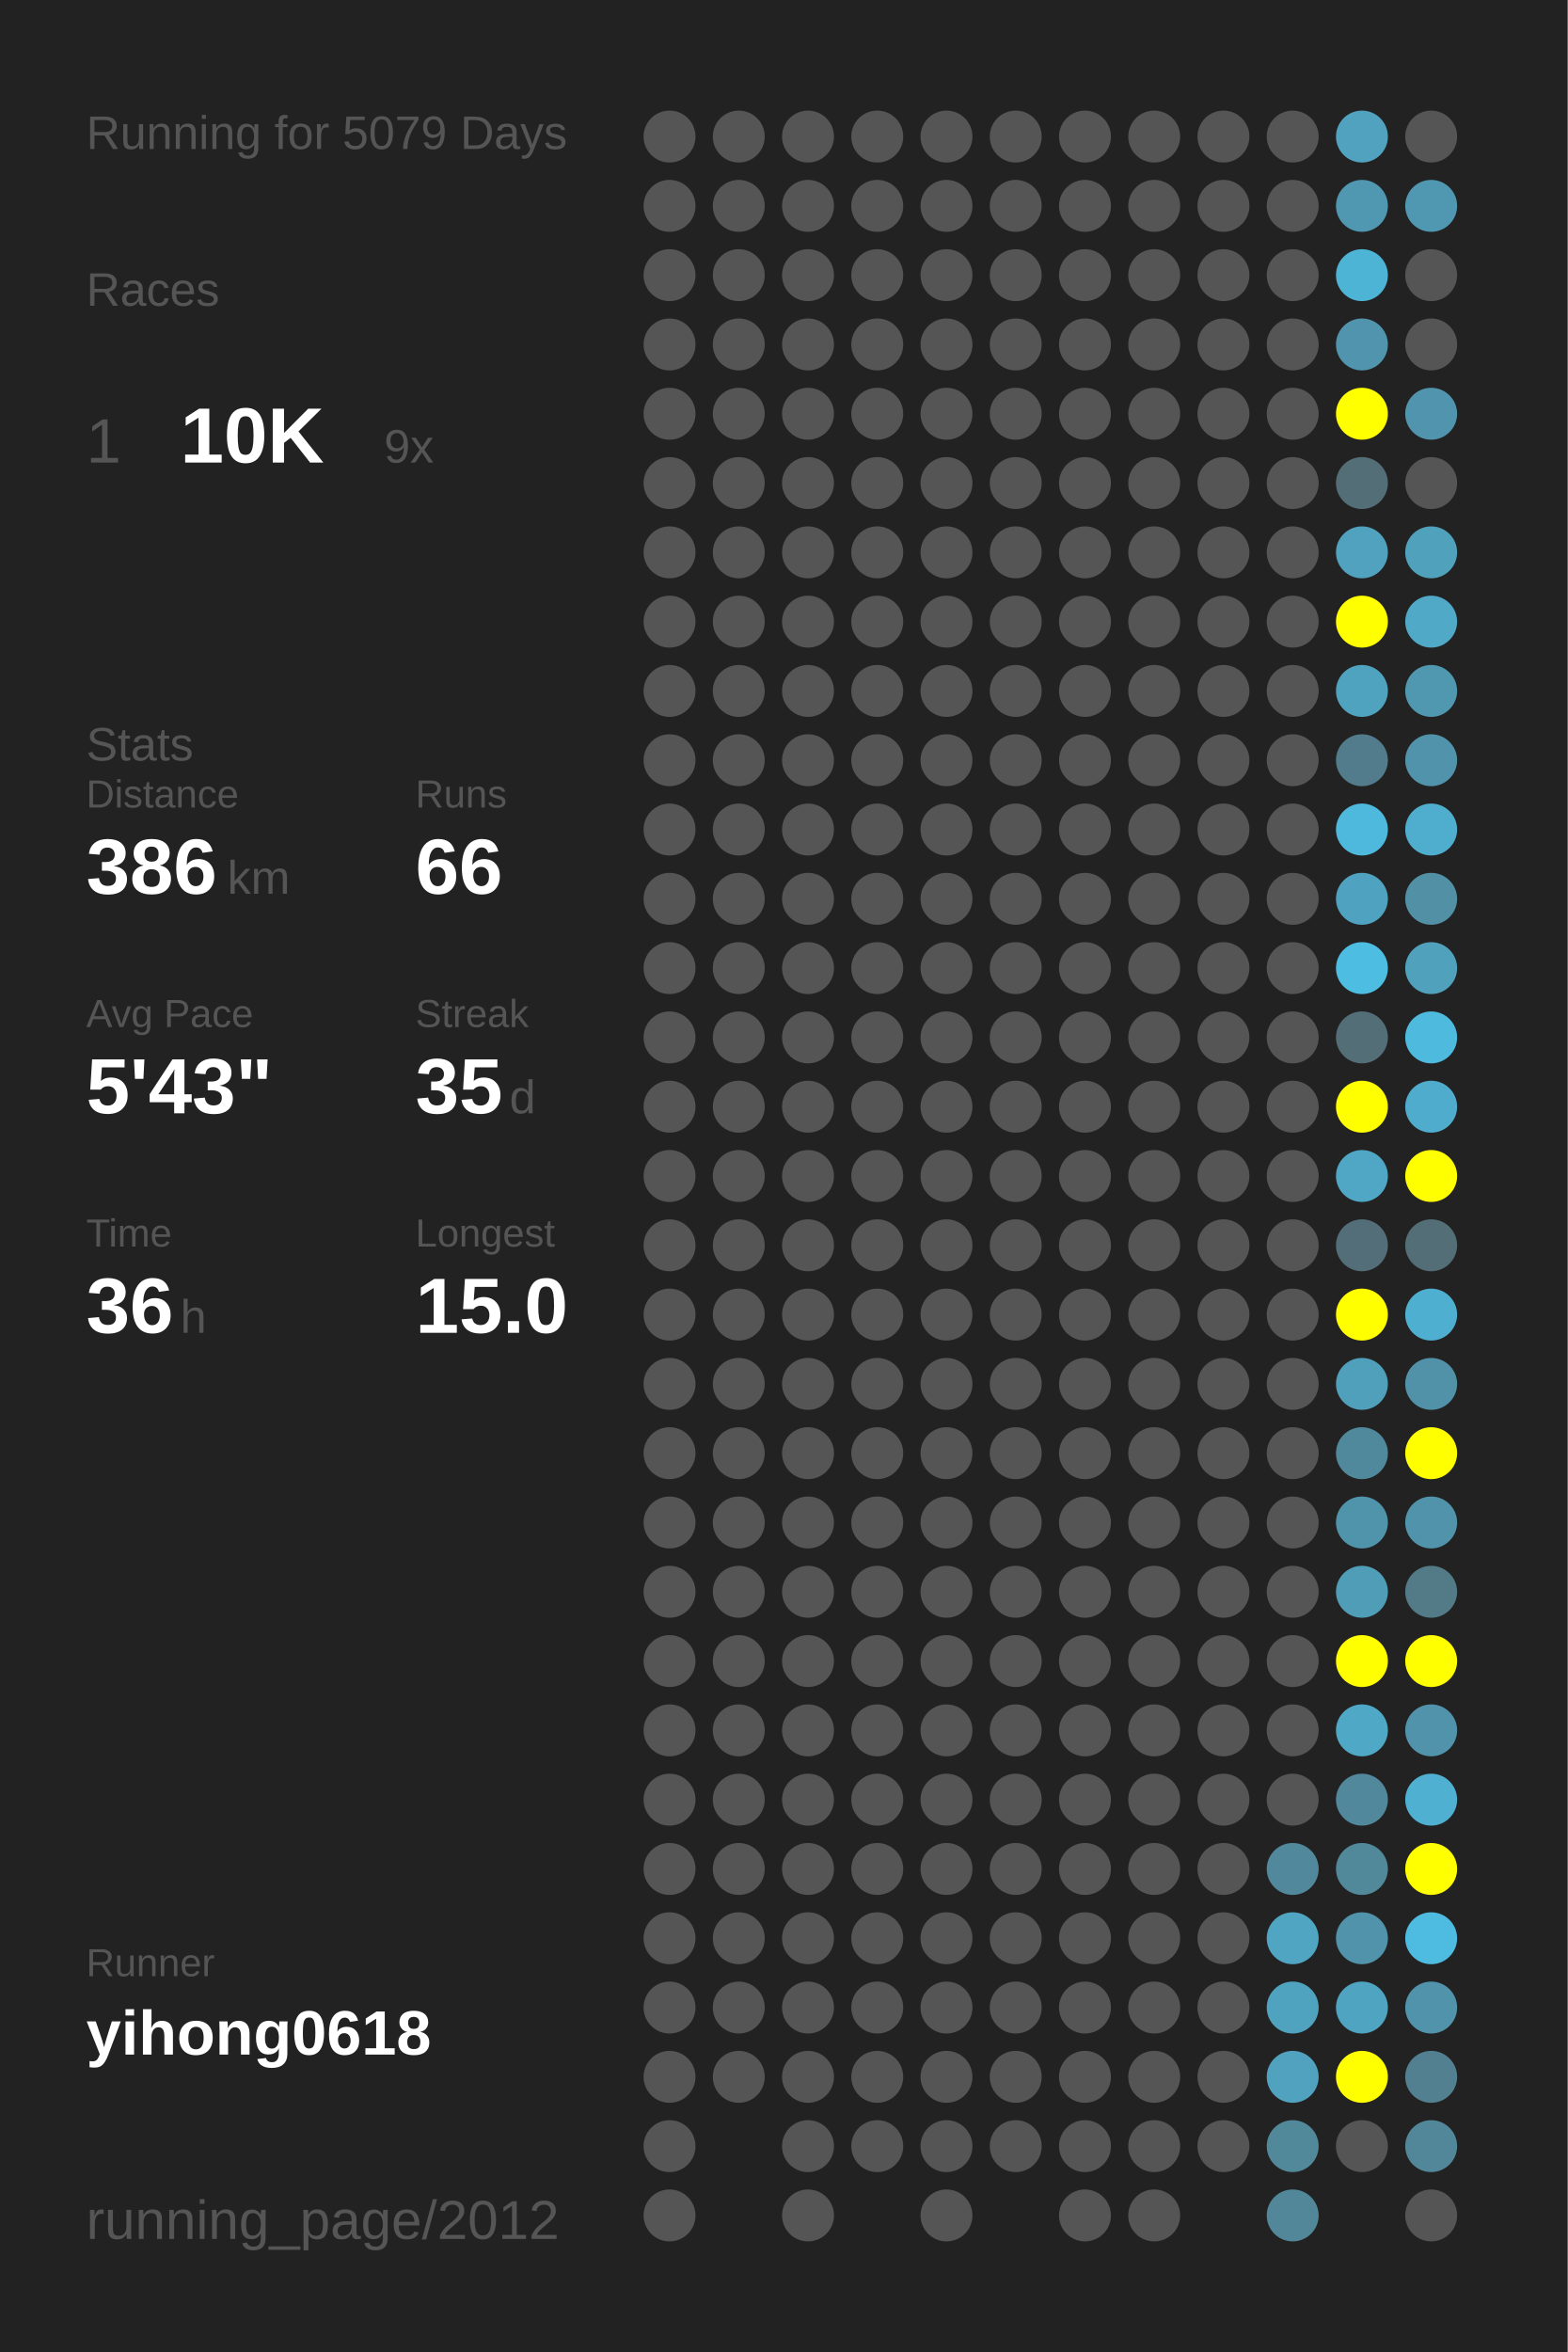
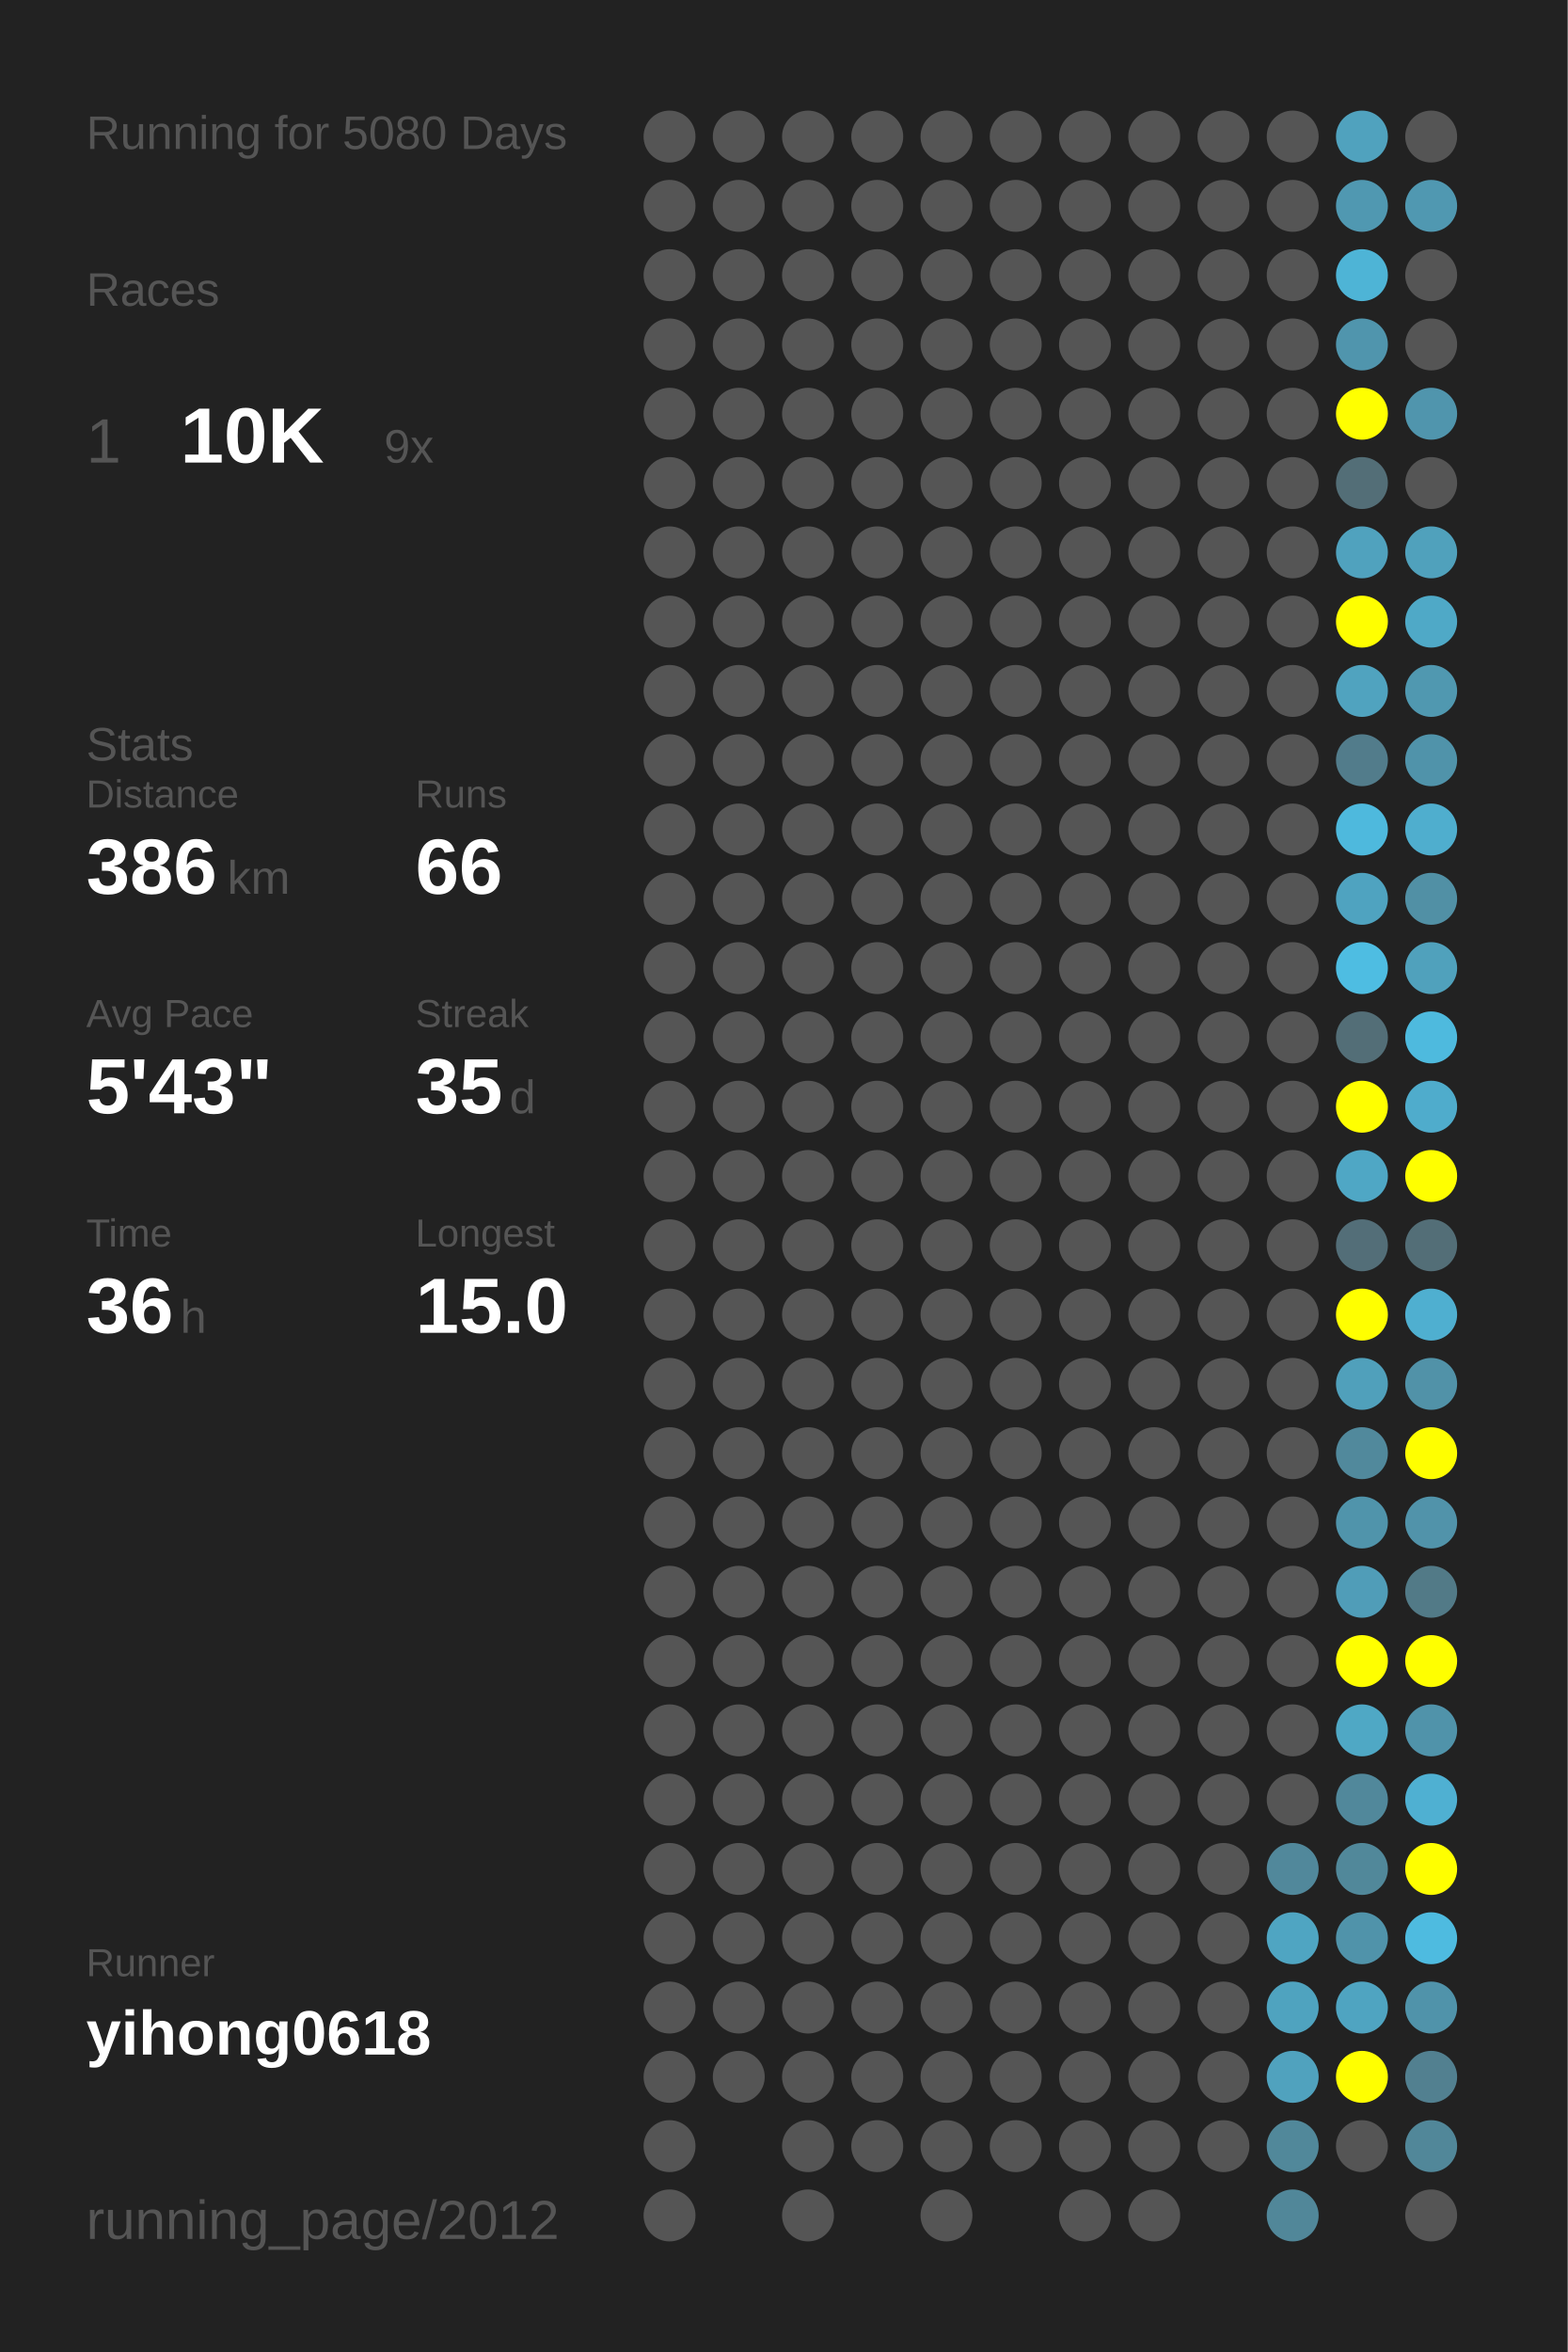
<svg xmlns="http://www.w3.org/2000/svg" baseProfile="full" height="300mm" version="1.1" viewBox="0,0,200,300" width="200mm">
  <defs />
  <rect fill="#222222" height="300" width="200" x="0" y="0" />
-   <text fill="#555555" style="font-size:6px; font-family:Arial;" x="11" y="19">Running for 5079 Days</text>
+   <text fill="#555555" style="font-size:6px; font-family:Arial;" x="11" y="19">Running for 5080 Days</text>
  <text fill="#555555" style="font-size:6px; font-family:Arial;" x="11" y="39">Races</text>
  <text fill="#555555" style="font-size:8px; font-family:Arial;" x="11" y="59">1</text>
  <text fill="#FFFFFF" style="font-size:10px; font-family:Arial; font-weight:bold;" x="23" y="59">10K</text>
  <text fill="#555555" style="font-size:6px; font-family:Arial;" x="49" y="59">9x</text>
  <text fill="#555555" style="font-size:6px; font-family:Arial;" x="11" y="97">Stats</text>
  <text fill="#555555" style="font-size:5px; font-family:Arial;" x="11" y="103">Distance</text>
  <text fill="#FFFFFF" style="font-size:10px; font-family:Arial; font-weight:bold;" x="11" y="114">386</text>
  <text fill="#555555" style="font-size:6px; font-family:Arial;" x="29" y="114">km</text>
  <text fill="#555555" style="font-size:5px; font-family:Arial;" x="53" y="103">Runs</text>
  <text fill="#FFFFFF" style="font-size:10px; font-family:Arial; font-weight:bold;" x="53" y="114">66</text>
  <text fill="#555555" style="font-size:5px; font-family:Arial;" x="11" y="131">Avg Pace</text>
  <text fill="#FFFFFF" style="font-size:10px; font-family:Arial; font-weight:bold;" x="11" y="142">5'43"</text>
  <text fill="#555555" style="font-size:5px; font-family:Arial;" x="53" y="131">Streak</text>
  <text fill="#FFFFFF" style="font-size:10px; font-family:Arial; font-weight:bold;" x="53" y="142">35</text>
  <text fill="#555555" style="font-size:6px; font-family:Arial;" x="65" y="142">d</text>
  <text fill="#555555" style="font-size:5px; font-family:Arial;" x="11" y="159">Time</text>
  <text fill="#FFFFFF" style="font-size:10px; font-family:Arial; font-weight:bold;" x="11" y="170">36</text>
  <text fill="#555555" style="font-size:6px; font-family:Arial;" x="23" y="170">h</text>
  <text fill="#555555" style="font-size:5px; font-family:Arial;" x="53" y="159">Longest</text>
  <text fill="#FFFFFF" style="font-size:10px; font-family:Arial; font-weight:bold;" x="53" y="170">15.0</text>
  <text fill="#555555" style="font-size:5px; font-family:Arial;" x="11" y="252.065">Runner</text>
  <text fill="#FFFFFF" style="font-size:8px; font-family:Arial; font-weight:bold;" x="11" y="262.065">yihong0618</text>
  <text fill="#555555" style="font-size:7px; font-family:Arial;" x="11" y="285.581">running_page/2012</text>
  <circle cx="85.417" cy="17.419" fill="#555555" r="3.312" />
  <circle cx="85.417" cy="26.258" fill="#555555" r="3.312" />
  <circle cx="85.417" cy="35.097" fill="#555555" r="3.312" />
  <circle cx="85.417" cy="43.935" fill="#555555" r="3.312" />
  <circle cx="85.417" cy="52.774" fill="#555555" r="3.312" />
  <circle cx="85.417" cy="61.613" fill="#555555" r="3.312" />
  <circle cx="85.417" cy="70.452" fill="#555555" r="3.312" />
  <circle cx="85.417" cy="79.29" fill="#555555" r="3.312" />
  <circle cx="85.417" cy="88.129" fill="#555555" r="3.312" />
  <circle cx="85.417" cy="96.968" fill="#555555" r="3.312" />
  <circle cx="85.417" cy="105.806" fill="#555555" r="3.312" />
  <circle cx="85.417" cy="114.645" fill="#555555" r="3.312" />
  <circle cx="85.417" cy="123.484" fill="#555555" r="3.312" />
  <circle cx="85.417" cy="132.323" fill="#555555" r="3.312" />
  <circle cx="85.417" cy="141.161" fill="#555555" r="3.312" />
  <circle cx="85.417" cy="150" fill="#555555" r="3.312" />
  <circle cx="85.417" cy="158.839" fill="#555555" r="3.312" />
  <circle cx="85.417" cy="167.677" fill="#555555" r="3.312" />
  <circle cx="85.417" cy="176.516" fill="#555555" r="3.312" />
  <circle cx="85.417" cy="185.355" fill="#555555" r="3.312" />
  <circle cx="85.417" cy="194.194" fill="#555555" r="3.312" />
  <circle cx="85.417" cy="203.032" fill="#555555" r="3.312" />
  <circle cx="85.417" cy="211.871" fill="#555555" r="3.312" />
  <circle cx="85.417" cy="220.71" fill="#555555" r="3.312" />
  <circle cx="85.417" cy="229.548" fill="#555555" r="3.312" />
  <circle cx="85.417" cy="238.387" fill="#555555" r="3.312" />
  <circle cx="85.417" cy="247.226" fill="#555555" r="3.312" />
  <circle cx="85.417" cy="256.065" fill="#555555" r="3.312" />
  <circle cx="85.417" cy="264.903" fill="#555555" r="3.312" />
  <circle cx="85.417" cy="273.742" fill="#555555" r="3.312" />
  <circle cx="85.417" cy="282.581" fill="#555555" r="3.312" />
  <circle cx="94.25" cy="17.419" fill="#555555" r="3.312" />
  <circle cx="94.25" cy="26.258" fill="#555555" r="3.312" />
  <circle cx="94.25" cy="35.097" fill="#555555" r="3.312" />
  <circle cx="94.25" cy="43.935" fill="#555555" r="3.312" />
  <circle cx="94.25" cy="52.774" fill="#555555" r="3.312" />
  <circle cx="94.25" cy="61.613" fill="#555555" r="3.312" />
  <circle cx="94.25" cy="70.452" fill="#555555" r="3.312" />
  <circle cx="94.25" cy="79.29" fill="#555555" r="3.312" />
  <circle cx="94.25" cy="88.129" fill="#555555" r="3.312" />
  <circle cx="94.25" cy="96.968" fill="#555555" r="3.312" />
  <circle cx="94.25" cy="105.806" fill="#555555" r="3.312" />
  <circle cx="94.25" cy="114.645" fill="#555555" r="3.312" />
  <circle cx="94.25" cy="123.484" fill="#555555" r="3.312" />
  <circle cx="94.25" cy="132.323" fill="#555555" r="3.312" />
  <circle cx="94.25" cy="141.161" fill="#555555" r="3.312" />
  <circle cx="94.25" cy="150" fill="#555555" r="3.312" />
  <circle cx="94.25" cy="158.839" fill="#555555" r="3.312" />
  <circle cx="94.25" cy="167.677" fill="#555555" r="3.312" />
  <circle cx="94.25" cy="176.516" fill="#555555" r="3.312" />
  <circle cx="94.25" cy="185.355" fill="#555555" r="3.312" />
  <circle cx="94.25" cy="194.194" fill="#555555" r="3.312" />
  <circle cx="94.25" cy="203.032" fill="#555555" r="3.312" />
  <circle cx="94.25" cy="211.871" fill="#555555" r="3.312" />
  <circle cx="94.25" cy="220.71" fill="#555555" r="3.312" />
  <circle cx="94.25" cy="229.548" fill="#555555" r="3.312" />
  <circle cx="94.25" cy="238.387" fill="#555555" r="3.312" />
  <circle cx="94.25" cy="247.226" fill="#555555" r="3.312" />
  <circle cx="94.25" cy="256.065" fill="#555555" r="3.312" />
  <circle cx="94.25" cy="264.903" fill="#555555" r="3.312" />
  <circle cx="103.083" cy="17.419" fill="#555555" r="3.312" />
  <circle cx="103.083" cy="26.258" fill="#555555" r="3.312" />
  <circle cx="103.083" cy="35.097" fill="#555555" r="3.312" />
  <circle cx="103.083" cy="43.935" fill="#555555" r="3.312" />
  <circle cx="103.083" cy="52.774" fill="#555555" r="3.312" />
  <circle cx="103.083" cy="61.613" fill="#555555" r="3.312" />
  <circle cx="103.083" cy="70.452" fill="#555555" r="3.312" />
  <circle cx="103.083" cy="79.29" fill="#555555" r="3.312" />
  <circle cx="103.083" cy="88.129" fill="#555555" r="3.312" />
  <circle cx="103.083" cy="96.968" fill="#555555" r="3.312" />
  <circle cx="103.083" cy="105.806" fill="#555555" r="3.312" />
  <circle cx="103.083" cy="114.645" fill="#555555" r="3.312" />
  <circle cx="103.083" cy="123.484" fill="#555555" r="3.312" />
  <circle cx="103.083" cy="132.323" fill="#555555" r="3.312" />
  <circle cx="103.083" cy="141.161" fill="#555555" r="3.312" />
  <circle cx="103.083" cy="150" fill="#555555" r="3.312" />
  <circle cx="103.083" cy="158.839" fill="#555555" r="3.312" />
  <circle cx="103.083" cy="167.677" fill="#555555" r="3.312" />
  <circle cx="103.083" cy="176.516" fill="#555555" r="3.312" />
  <circle cx="103.083" cy="185.355" fill="#555555" r="3.312" />
  <circle cx="103.083" cy="194.194" fill="#555555" r="3.312" />
  <circle cx="103.083" cy="203.032" fill="#555555" r="3.312" />
  <circle cx="103.083" cy="211.871" fill="#555555" r="3.312" />
  <circle cx="103.083" cy="220.71" fill="#555555" r="3.312" />
  <circle cx="103.083" cy="229.548" fill="#555555" r="3.312" />
  <circle cx="103.083" cy="238.387" fill="#555555" r="3.312" />
  <circle cx="103.083" cy="247.226" fill="#555555" r="3.312" />
  <circle cx="103.083" cy="256.065" fill="#555555" r="3.312" />
  <circle cx="103.083" cy="264.903" fill="#555555" r="3.312" />
  <circle cx="103.083" cy="273.742" fill="#555555" r="3.312" />
  <circle cx="103.083" cy="282.581" fill="#555555" r="3.312" />
  <circle cx="111.917" cy="17.419" fill="#555555" r="3.312" />
  <circle cx="111.917" cy="26.258" fill="#555555" r="3.312" />
  <circle cx="111.917" cy="35.097" fill="#555555" r="3.312" />
  <circle cx="111.917" cy="43.935" fill="#555555" r="3.312" />
  <circle cx="111.917" cy="52.774" fill="#555555" r="3.312" />
  <circle cx="111.917" cy="61.613" fill="#555555" r="3.312" />
  <circle cx="111.917" cy="70.452" fill="#555555" r="3.312" />
  <circle cx="111.917" cy="79.29" fill="#555555" r="3.312" />
  <circle cx="111.917" cy="88.129" fill="#555555" r="3.312" />
  <circle cx="111.917" cy="96.968" fill="#555555" r="3.312" />
  <circle cx="111.917" cy="105.806" fill="#555555" r="3.312" />
  <circle cx="111.917" cy="114.645" fill="#555555" r="3.312" />
  <circle cx="111.917" cy="123.484" fill="#555555" r="3.312" />
  <circle cx="111.917" cy="132.323" fill="#555555" r="3.312" />
  <circle cx="111.917" cy="141.161" fill="#555555" r="3.312" />
  <circle cx="111.917" cy="150" fill="#555555" r="3.312" />
  <circle cx="111.917" cy="158.839" fill="#555555" r="3.312" />
  <circle cx="111.917" cy="167.677" fill="#555555" r="3.312" />
  <circle cx="111.917" cy="176.516" fill="#555555" r="3.312" />
  <circle cx="111.917" cy="185.355" fill="#555555" r="3.312" />
  <circle cx="111.917" cy="194.194" fill="#555555" r="3.312" />
  <circle cx="111.917" cy="203.032" fill="#555555" r="3.312" />
  <circle cx="111.917" cy="211.871" fill="#555555" r="3.312" />
  <circle cx="111.917" cy="220.71" fill="#555555" r="3.312" />
  <circle cx="111.917" cy="229.548" fill="#555555" r="3.312" />
  <circle cx="111.917" cy="238.387" fill="#555555" r="3.312" />
  <circle cx="111.917" cy="247.226" fill="#555555" r="3.312" />
  <circle cx="111.917" cy="256.065" fill="#555555" r="3.312" />
  <circle cx="111.917" cy="264.903" fill="#555555" r="3.312" />
  <circle cx="111.917" cy="273.742" fill="#555555" r="3.312" />
  <circle cx="120.75" cy="17.419" fill="#555555" r="3.312" />
  <circle cx="120.75" cy="26.258" fill="#555555" r="3.312" />
  <circle cx="120.75" cy="35.097" fill="#555555" r="3.312" />
  <circle cx="120.75" cy="43.935" fill="#555555" r="3.312" />
  <circle cx="120.75" cy="52.774" fill="#555555" r="3.312" />
  <circle cx="120.75" cy="61.613" fill="#555555" r="3.312" />
  <circle cx="120.75" cy="70.452" fill="#555555" r="3.312" />
  <circle cx="120.75" cy="79.29" fill="#555555" r="3.312" />
  <circle cx="120.75" cy="88.129" fill="#555555" r="3.312" />
  <circle cx="120.75" cy="96.968" fill="#555555" r="3.312" />
  <circle cx="120.75" cy="105.806" fill="#555555" r="3.312" />
  <circle cx="120.75" cy="114.645" fill="#555555" r="3.312" />
  <circle cx="120.75" cy="123.484" fill="#555555" r="3.312" />
  <circle cx="120.75" cy="132.323" fill="#555555" r="3.312" />
  <circle cx="120.75" cy="141.161" fill="#555555" r="3.312" />
  <circle cx="120.75" cy="150" fill="#555555" r="3.312" />
  <circle cx="120.75" cy="158.839" fill="#555555" r="3.312" />
  <circle cx="120.75" cy="167.677" fill="#555555" r="3.312" />
  <circle cx="120.75" cy="176.516" fill="#555555" r="3.312" />
  <circle cx="120.75" cy="185.355" fill="#555555" r="3.312" />
  <circle cx="120.75" cy="194.194" fill="#555555" r="3.312" />
  <circle cx="120.75" cy="203.032" fill="#555555" r="3.312" />
  <circle cx="120.75" cy="211.871" fill="#555555" r="3.312" />
  <circle cx="120.75" cy="220.71" fill="#555555" r="3.312" />
  <circle cx="120.75" cy="229.548" fill="#555555" r="3.312" />
  <circle cx="120.75" cy="238.387" fill="#555555" r="3.312" />
  <circle cx="120.75" cy="247.226" fill="#555555" r="3.312" />
  <circle cx="120.75" cy="256.065" fill="#555555" r="3.312" />
  <circle cx="120.75" cy="264.903" fill="#555555" r="3.312" />
  <circle cx="120.75" cy="273.742" fill="#555555" r="3.312" />
  <circle cx="120.75" cy="282.581" fill="#555555" r="3.312" />
  <circle cx="129.583" cy="17.419" fill="#555555" r="3.312" />
  <circle cx="129.583" cy="26.258" fill="#555555" r="3.312" />
  <circle cx="129.583" cy="35.097" fill="#555555" r="3.312" />
  <circle cx="129.583" cy="43.935" fill="#555555" r="3.312" />
  <circle cx="129.583" cy="52.774" fill="#555555" r="3.312" />
  <circle cx="129.583" cy="61.613" fill="#555555" r="3.312" />
  <circle cx="129.583" cy="70.452" fill="#555555" r="3.312" />
  <circle cx="129.583" cy="79.29" fill="#555555" r="3.312" />
  <circle cx="129.583" cy="88.129" fill="#555555" r="3.312" />
  <circle cx="129.583" cy="96.968" fill="#555555" r="3.312" />
  <circle cx="129.583" cy="105.806" fill="#555555" r="3.312" />
  <circle cx="129.583" cy="114.645" fill="#555555" r="3.312" />
  <circle cx="129.583" cy="123.484" fill="#555555" r="3.312" />
  <circle cx="129.583" cy="132.323" fill="#555555" r="3.312" />
  <circle cx="129.583" cy="141.161" fill="#555555" r="3.312" />
  <circle cx="129.583" cy="150" fill="#555555" r="3.312" />
  <circle cx="129.583" cy="158.839" fill="#555555" r="3.312" />
  <circle cx="129.583" cy="167.677" fill="#555555" r="3.312" />
  <circle cx="129.583" cy="176.516" fill="#555555" r="3.312" />
  <circle cx="129.583" cy="185.355" fill="#555555" r="3.312" />
  <circle cx="129.583" cy="194.194" fill="#555555" r="3.312" />
  <circle cx="129.583" cy="203.032" fill="#555555" r="3.312" />
  <circle cx="129.583" cy="211.871" fill="#555555" r="3.312" />
  <circle cx="129.583" cy="220.71" fill="#555555" r="3.312" />
  <circle cx="129.583" cy="229.548" fill="#555555" r="3.312" />
  <circle cx="129.583" cy="238.387" fill="#555555" r="3.312" />
  <circle cx="129.583" cy="247.226" fill="#555555" r="3.312" />
  <circle cx="129.583" cy="256.065" fill="#555555" r="3.312" />
  <circle cx="129.583" cy="264.903" fill="#555555" r="3.312" />
  <circle cx="129.583" cy="273.742" fill="#555555" r="3.312" />
  <circle cx="138.417" cy="17.419" fill="#555555" r="3.312" />
  <circle cx="138.417" cy="26.258" fill="#555555" r="3.312" />
  <circle cx="138.417" cy="35.097" fill="#555555" r="3.312" />
  <circle cx="138.417" cy="43.935" fill="#555555" r="3.312" />
  <circle cx="138.417" cy="52.774" fill="#555555" r="3.312" />
  <circle cx="138.417" cy="61.613" fill="#555555" r="3.312" />
  <circle cx="138.417" cy="70.452" fill="#555555" r="3.312" />
  <circle cx="138.417" cy="79.29" fill="#555555" r="3.312" />
  <circle cx="138.417" cy="88.129" fill="#555555" r="3.312" />
  <circle cx="138.417" cy="96.968" fill="#555555" r="3.312" />
  <circle cx="138.417" cy="105.806" fill="#555555" r="3.312" />
  <circle cx="138.417" cy="114.645" fill="#555555" r="3.312" />
  <circle cx="138.417" cy="123.484" fill="#555555" r="3.312" />
  <circle cx="138.417" cy="132.323" fill="#555555" r="3.312" />
  <circle cx="138.417" cy="141.161" fill="#555555" r="3.312" />
  <circle cx="138.417" cy="150" fill="#555555" r="3.312" />
  <circle cx="138.417" cy="158.839" fill="#555555" r="3.312" />
  <circle cx="138.417" cy="167.677" fill="#555555" r="3.312" />
  <circle cx="138.417" cy="176.516" fill="#555555" r="3.312" />
  <circle cx="138.417" cy="185.355" fill="#555555" r="3.312" />
  <circle cx="138.417" cy="194.194" fill="#555555" r="3.312" />
  <circle cx="138.417" cy="203.032" fill="#555555" r="3.312" />
  <circle cx="138.417" cy="211.871" fill="#555555" r="3.312" />
  <circle cx="138.417" cy="220.71" fill="#555555" r="3.312" />
  <circle cx="138.417" cy="229.548" fill="#555555" r="3.312" />
  <circle cx="138.417" cy="238.387" fill="#555555" r="3.312" />
  <circle cx="138.417" cy="247.226" fill="#555555" r="3.312" />
  <circle cx="138.417" cy="256.065" fill="#555555" r="3.312" />
  <circle cx="138.417" cy="264.903" fill="#555555" r="3.312" />
  <circle cx="138.417" cy="273.742" fill="#555555" r="3.312" />
  <circle cx="138.417" cy="282.581" fill="#555555" r="3.312" />
  <circle cx="147.25" cy="17.419" fill="#555555" r="3.312" />
  <circle cx="147.25" cy="26.258" fill="#555555" r="3.312" />
  <circle cx="147.25" cy="35.097" fill="#555555" r="3.312" />
  <circle cx="147.25" cy="43.935" fill="#555555" r="3.312" />
  <circle cx="147.25" cy="52.774" fill="#555555" r="3.312" />
  <circle cx="147.25" cy="61.613" fill="#555555" r="3.312" />
  <circle cx="147.25" cy="70.452" fill="#555555" r="3.312" />
  <circle cx="147.25" cy="79.29" fill="#555555" r="3.312" />
  <circle cx="147.25" cy="88.129" fill="#555555" r="3.312" />
  <circle cx="147.25" cy="96.968" fill="#555555" r="3.312" />
  <circle cx="147.25" cy="105.806" fill="#555555" r="3.312" />
  <circle cx="147.25" cy="114.645" fill="#555555" r="3.312" />
  <circle cx="147.25" cy="123.484" fill="#555555" r="3.312" />
  <circle cx="147.25" cy="132.323" fill="#555555" r="3.312" />
  <circle cx="147.25" cy="141.161" fill="#555555" r="3.312" />
  <circle cx="147.25" cy="150" fill="#555555" r="3.312" />
  <circle cx="147.25" cy="158.839" fill="#555555" r="3.312" />
  <circle cx="147.25" cy="167.677" fill="#555555" r="3.312" />
  <circle cx="147.25" cy="176.516" fill="#555555" r="3.312" />
  <circle cx="147.25" cy="185.355" fill="#555555" r="3.312" />
  <circle cx="147.25" cy="194.194" fill="#555555" r="3.312" />
  <circle cx="147.25" cy="203.032" fill="#555555" r="3.312" />
  <circle cx="147.25" cy="211.871" fill="#555555" r="3.312" />
  <circle cx="147.25" cy="220.71" fill="#555555" r="3.312" />
  <circle cx="147.25" cy="229.548" fill="#555555" r="3.312" />
  <circle cx="147.25" cy="238.387" fill="#555555" r="3.312" />
  <circle cx="147.25" cy="247.226" fill="#555555" r="3.312" />
  <circle cx="147.25" cy="256.065" fill="#555555" r="3.312" />
  <circle cx="147.25" cy="264.903" fill="#555555" r="3.312" />
  <circle cx="147.25" cy="273.742" fill="#555555" r="3.312" />
  <circle cx="147.25" cy="282.581" fill="#555555" r="3.312" />
  <circle cx="156.083" cy="17.419" fill="#555555" r="3.312" />
  <circle cx="156.083" cy="26.258" fill="#555555" r="3.312" />
  <circle cx="156.083" cy="35.097" fill="#555555" r="3.312" />
  <circle cx="156.083" cy="43.935" fill="#555555" r="3.312" />
  <circle cx="156.083" cy="52.774" fill="#555555" r="3.312" />
  <circle cx="156.083" cy="61.613" fill="#555555" r="3.312" />
  <circle cx="156.083" cy="70.452" fill="#555555" r="3.312" />
  <circle cx="156.083" cy="79.29" fill="#555555" r="3.312" />
  <circle cx="156.083" cy="88.129" fill="#555555" r="3.312" />
  <circle cx="156.083" cy="96.968" fill="#555555" r="3.312" />
  <circle cx="156.083" cy="105.806" fill="#555555" r="3.312" />
  <circle cx="156.083" cy="114.645" fill="#555555" r="3.312" />
  <circle cx="156.083" cy="123.484" fill="#555555" r="3.312" />
  <circle cx="156.083" cy="132.323" fill="#555555" r="3.312" />
  <circle cx="156.083" cy="141.161" fill="#555555" r="3.312" />
  <circle cx="156.083" cy="150" fill="#555555" r="3.312" />
  <circle cx="156.083" cy="158.839" fill="#555555" r="3.312" />
  <circle cx="156.083" cy="167.677" fill="#555555" r="3.312" />
  <circle cx="156.083" cy="176.516" fill="#555555" r="3.312" />
  <circle cx="156.083" cy="185.355" fill="#555555" r="3.312" />
  <circle cx="156.083" cy="194.194" fill="#555555" r="3.312" />
  <circle cx="156.083" cy="203.032" fill="#555555" r="3.312" />
  <circle cx="156.083" cy="211.871" fill="#555555" r="3.312" />
  <circle cx="156.083" cy="220.71" fill="#555555" r="3.312" />
  <circle cx="156.083" cy="229.548" fill="#555555" r="3.312" />
  <circle cx="156.083" cy="238.387" fill="#555555" r="3.312" />
  <circle cx="156.083" cy="247.226" fill="#555555" r="3.312" />
  <circle cx="156.083" cy="256.065" fill="#555555" r="3.312" />
  <circle cx="156.083" cy="264.903" fill="#555555" r="3.312" />
  <circle cx="156.083" cy="273.742" fill="#555555" r="3.312" />
  <circle cx="164.917" cy="17.419" fill="#555555" r="3.312" />
  <circle cx="164.917" cy="26.258" fill="#555555" r="3.312" />
  <circle cx="164.917" cy="35.097" fill="#555555" r="3.312" />
  <circle cx="164.917" cy="43.935" fill="#555555" r="3.312" />
  <circle cx="164.917" cy="52.774" fill="#555555" r="3.312" />
  <circle cx="164.917" cy="61.613" fill="#555555" r="3.312" />
  <circle cx="164.917" cy="70.452" fill="#555555" r="3.312" />
  <circle cx="164.917" cy="79.29" fill="#555555" r="3.312" />
  <circle cx="164.917" cy="88.129" fill="#555555" r="3.312" />
  <circle cx="164.917" cy="96.968" fill="#555555" r="3.312" />
  <circle cx="164.917" cy="105.806" fill="#555555" r="3.312" />
  <circle cx="164.917" cy="114.645" fill="#555555" r="3.312" />
  <circle cx="164.917" cy="123.484" fill="#555555" r="3.312" />
  <circle cx="164.917" cy="132.323" fill="#555555" r="3.312" />
  <circle cx="164.917" cy="141.161" fill="#555555" r="3.312" />
  <circle cx="164.917" cy="150" fill="#555555" r="3.312" />
  <circle cx="164.917" cy="158.839" fill="#555555" r="3.312" />
  <circle cx="164.917" cy="167.677" fill="#555555" r="3.312" />
  <circle cx="164.917" cy="176.516" fill="#555555" r="3.312" />
  <circle cx="164.917" cy="185.355" fill="#555555" r="3.312" />
  <circle cx="164.917" cy="194.194" fill="#555555" r="3.312" />
  <circle cx="164.917" cy="203.032" fill="#555555" r="3.312" />
  <circle cx="164.917" cy="211.871" fill="#555555" r="3.312" />
  <circle cx="164.917" cy="220.71" fill="#555555" r="3.312" />
  <circle cx="164.917" cy="229.548" fill="#555555" r="3.312" />
  <circle cx="164.917" cy="238.387" fill="#51889b" r="3.312" />
  <circle cx="164.917" cy="247.226" fill="#4fa5c2" r="3.312" />
  <circle cx="164.917" cy="256.065" fill="#4fa3bf" r="3.312" />
  <circle cx="164.917" cy="264.903" fill="#50a2be" r="3.312" />
  <circle cx="164.917" cy="273.742" fill="#51889a" r="3.312" />
  <circle cx="164.917" cy="282.581" fill="#518799" r="3.312" />
  <circle cx="173.75" cy="17.419" fill="#50a2be" r="3.312" />
  <circle cx="173.75" cy="26.258" fill="#5098b1" r="3.312" />
  <circle cx="173.75" cy="35.097" fill="#4eb4d6" r="3.312" />
  <circle cx="173.75" cy="43.935" fill="#5095ad" r="3.312" />
  <circle cx="173.75" cy="52.774" fill="#FFFF00" r="3.312" />
  <circle cx="173.75" cy="61.613" fill="#536e77" r="3.312" />
  <circle cx="173.75" cy="70.452" fill="#50a2be" r="3.312" />
  <circle cx="173.75" cy="79.29" fill="#FFFF00" r="3.312" />
  <circle cx="173.75" cy="88.129" fill="#50a3bf" r="3.312" />
  <circle cx="173.75" cy="96.968" fill="#527c8b" r="3.312" />
  <circle cx="173.75" cy="105.806" fill="#4eb9dd" r="3.312" />
  <circle cx="173.75" cy="114.645" fill="#4fa3c0" r="3.312" />
  <circle cx="173.75" cy="123.484" fill="#4ebde2" r="3.312" />
  <circle cx="173.75" cy="132.323" fill="#536e77" r="3.312" />
  <circle cx="173.75" cy="141.161" fill="#FFFF00" r="3.312" />
  <circle cx="173.75" cy="150" fill="#4fa7c5" r="3.312" />
  <circle cx="173.75" cy="158.839" fill="#536e78" r="3.312" />
  <circle cx="173.75" cy="167.677" fill="#FFFF00" r="3.312" />
  <circle cx="173.75" cy="176.516" fill="#50a0bb" r="3.312" />
  <circle cx="173.75" cy="185.355" fill="#51899c" r="3.312" />
  <circle cx="173.75" cy="194.194" fill="#5094ab" r="3.312" />
  <circle cx="173.75" cy="203.032" fill="#509db8" r="3.312" />
  <circle cx="173.75" cy="211.871" fill="#FFFF00" r="3.312" />
  <circle cx="173.75" cy="220.71" fill="#4fa8c5" r="3.312" />
  <circle cx="173.75" cy="229.548" fill="#51889b" r="3.312" />
  <circle cx="173.75" cy="238.387" fill="#51889a" r="3.312" />
  <circle cx="173.75" cy="247.226" fill="#5093aa" r="3.312" />
  <circle cx="173.75" cy="256.065" fill="#4fa4c1" r="3.312" />
  <circle cx="173.75" cy="264.903" fill="#FFFF00" r="3.312" />
  <circle cx="173.75" cy="273.742" fill="#555555" r="3.312" />
  <circle cx="182.583" cy="17.419" fill="#555555" r="3.312" />
  <circle cx="182.583" cy="26.258" fill="#5098b1" r="3.312" />
  <circle cx="182.583" cy="35.097" fill="#555555" r="3.312" />
  <circle cx="182.583" cy="43.935" fill="#555555" r="3.312" />
  <circle cx="182.583" cy="52.774" fill="#5095ad" r="3.312" />
  <circle cx="182.583" cy="61.613" fill="#555555" r="3.312" />
  <circle cx="182.583" cy="70.452" fill="#50a1bc" r="3.312" />
  <circle cx="182.583" cy="79.29" fill="#4fa9c7" r="3.312" />
  <circle cx="182.583" cy="88.129" fill="#5098b0" r="3.312" />
  <circle cx="182.583" cy="96.968" fill="#5093aa" r="3.312" />
  <circle cx="182.583" cy="105.806" fill="#4faece" r="3.312" />
  <circle cx="182.583" cy="114.645" fill="#5190a5" r="3.312" />
  <circle cx="182.583" cy="123.484" fill="#50a1bc" r="3.312" />
  <circle cx="182.583" cy="132.323" fill="#4ebade" r="3.312" />
  <circle cx="182.583" cy="141.161" fill="#4faccc" r="3.312" />
  <circle cx="182.583" cy="150" fill="#FFFF00" r="3.312" />
  <circle cx="182.583" cy="158.839" fill="#536e77" r="3.312" />
  <circle cx="182.583" cy="167.677" fill="#4fafd0" r="3.312" />
  <circle cx="182.583" cy="176.516" fill="#5192a8" r="3.312" />
  <circle cx="182.583" cy="185.355" fill="#FFFF00" r="3.312" />
  <circle cx="182.583" cy="194.194" fill="#5193aa" r="3.312" />
  <circle cx="182.583" cy="203.032" fill="#527a87" r="3.312" />
  <circle cx="182.583" cy="211.871" fill="#FFFF00" r="3.312" />
  <circle cx="182.583" cy="220.71" fill="#5093aa" r="3.312" />
  <circle cx="182.583" cy="229.548" fill="#4fb0d2" r="3.312" />
  <circle cx="182.583" cy="238.387" fill="#FFFF00" r="3.312" />
  <circle cx="182.583" cy="247.226" fill="#4ebbe0" r="3.312" />
  <circle cx="182.583" cy="256.065" fill="#5093aa" r="3.312" />
  <circle cx="182.583" cy="264.903" fill="#528090" r="3.312" />
  <circle cx="182.583" cy="273.742" fill="#518799" r="3.312" />
  <circle cx="182.583" cy="282.581" fill="#555555" r="3.312" />
</svg>
